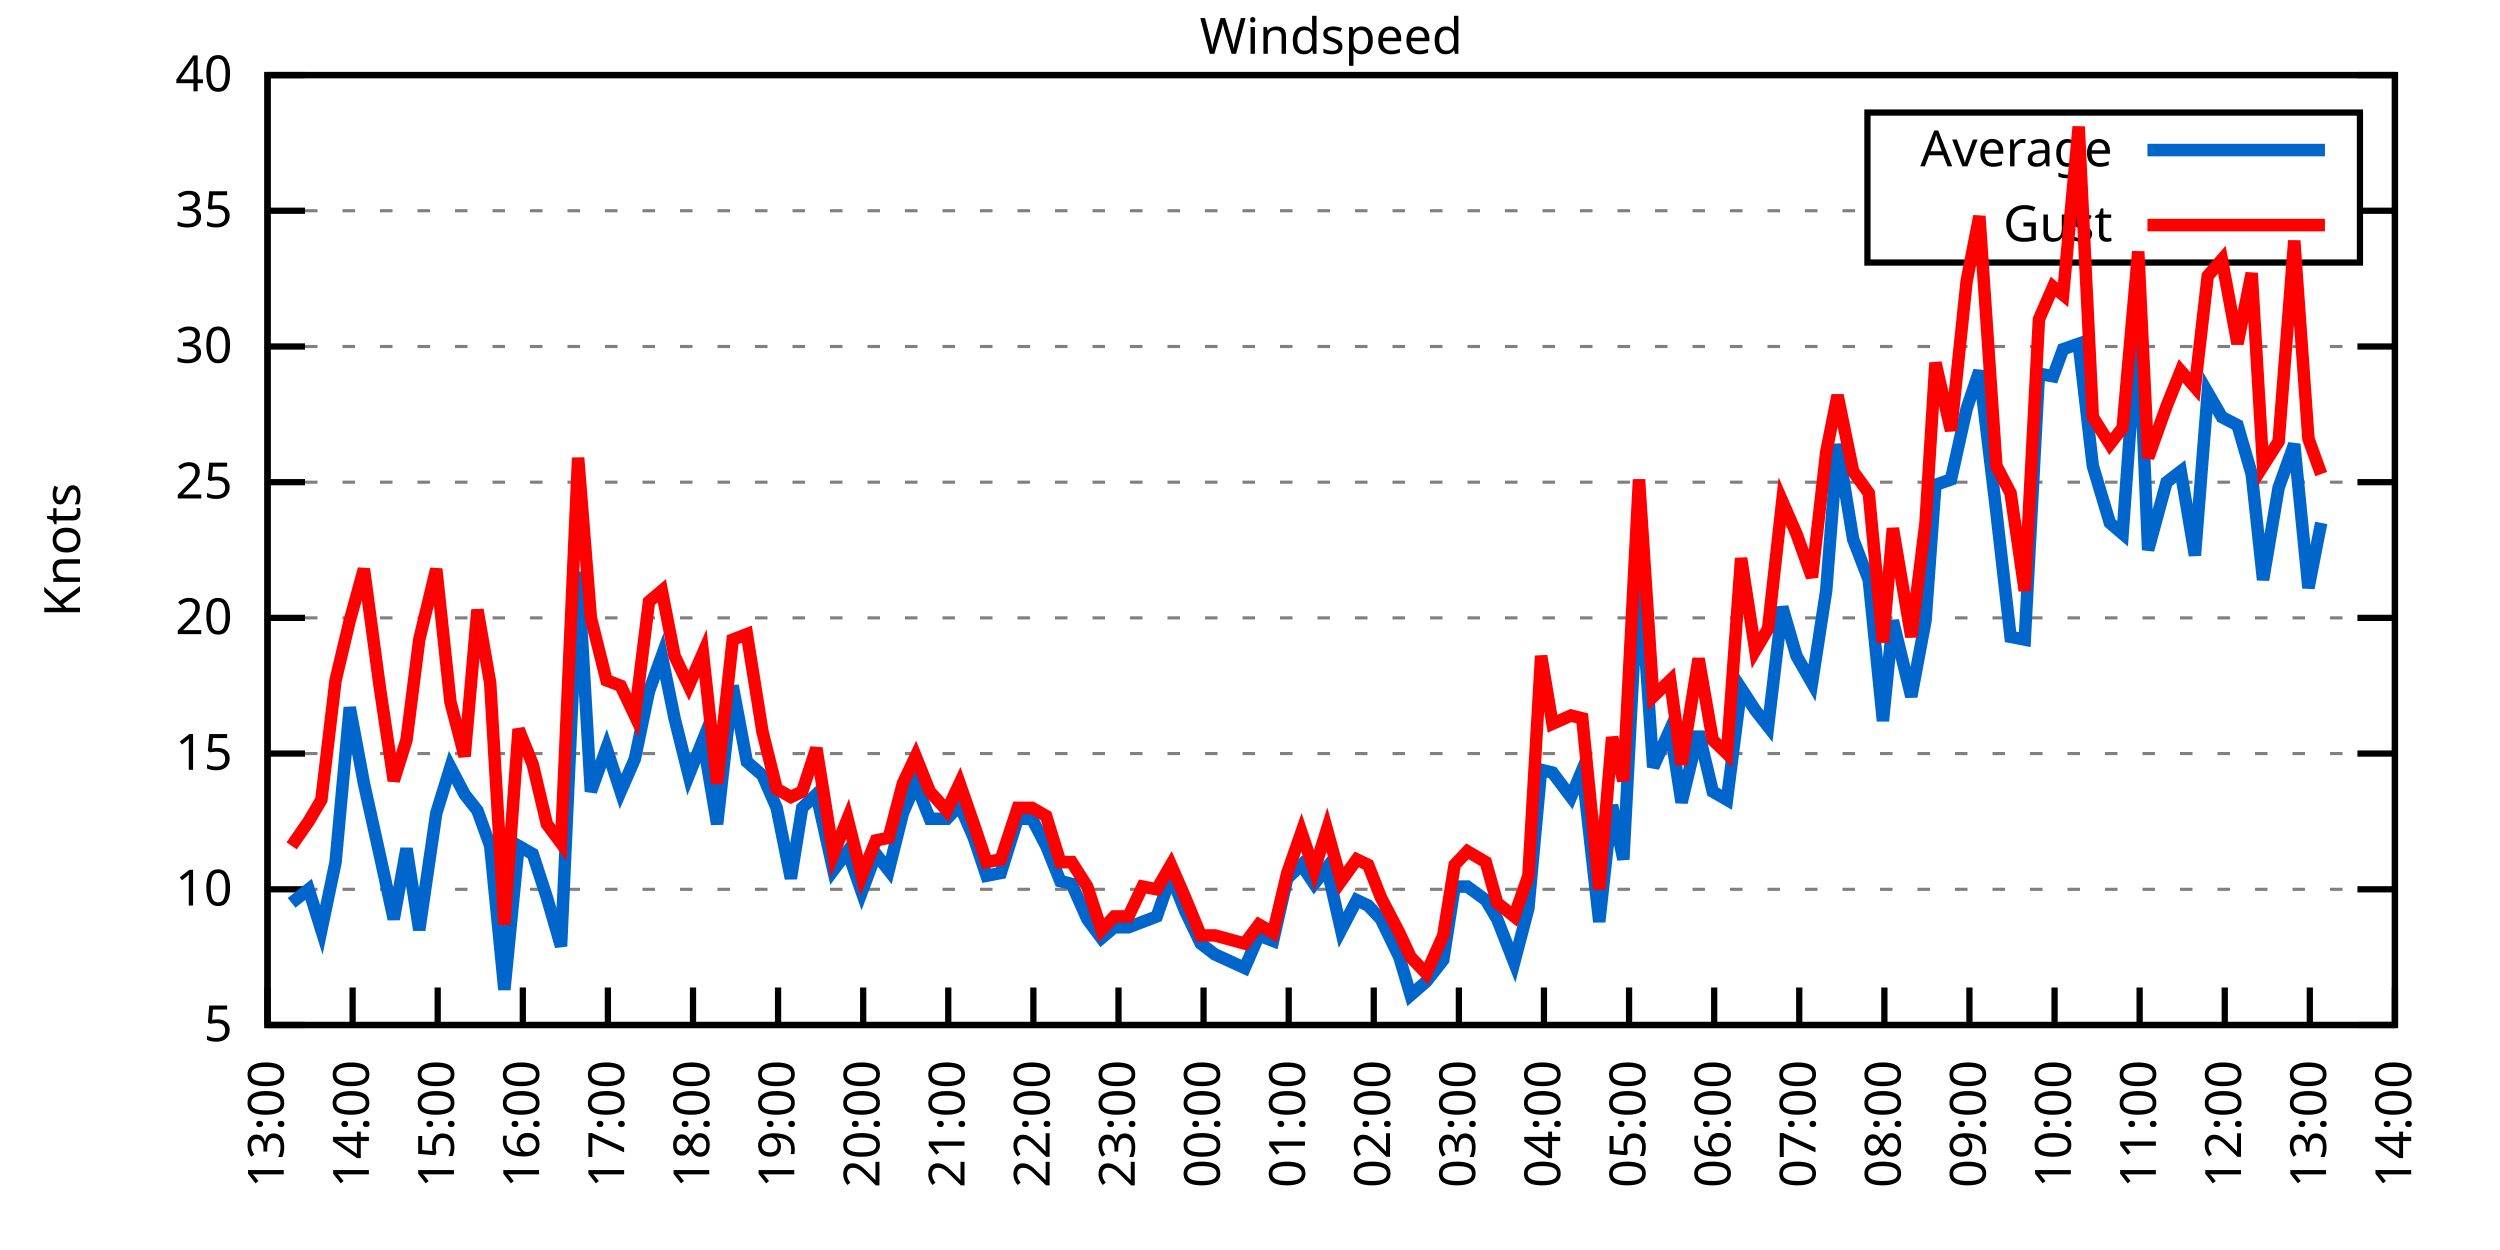
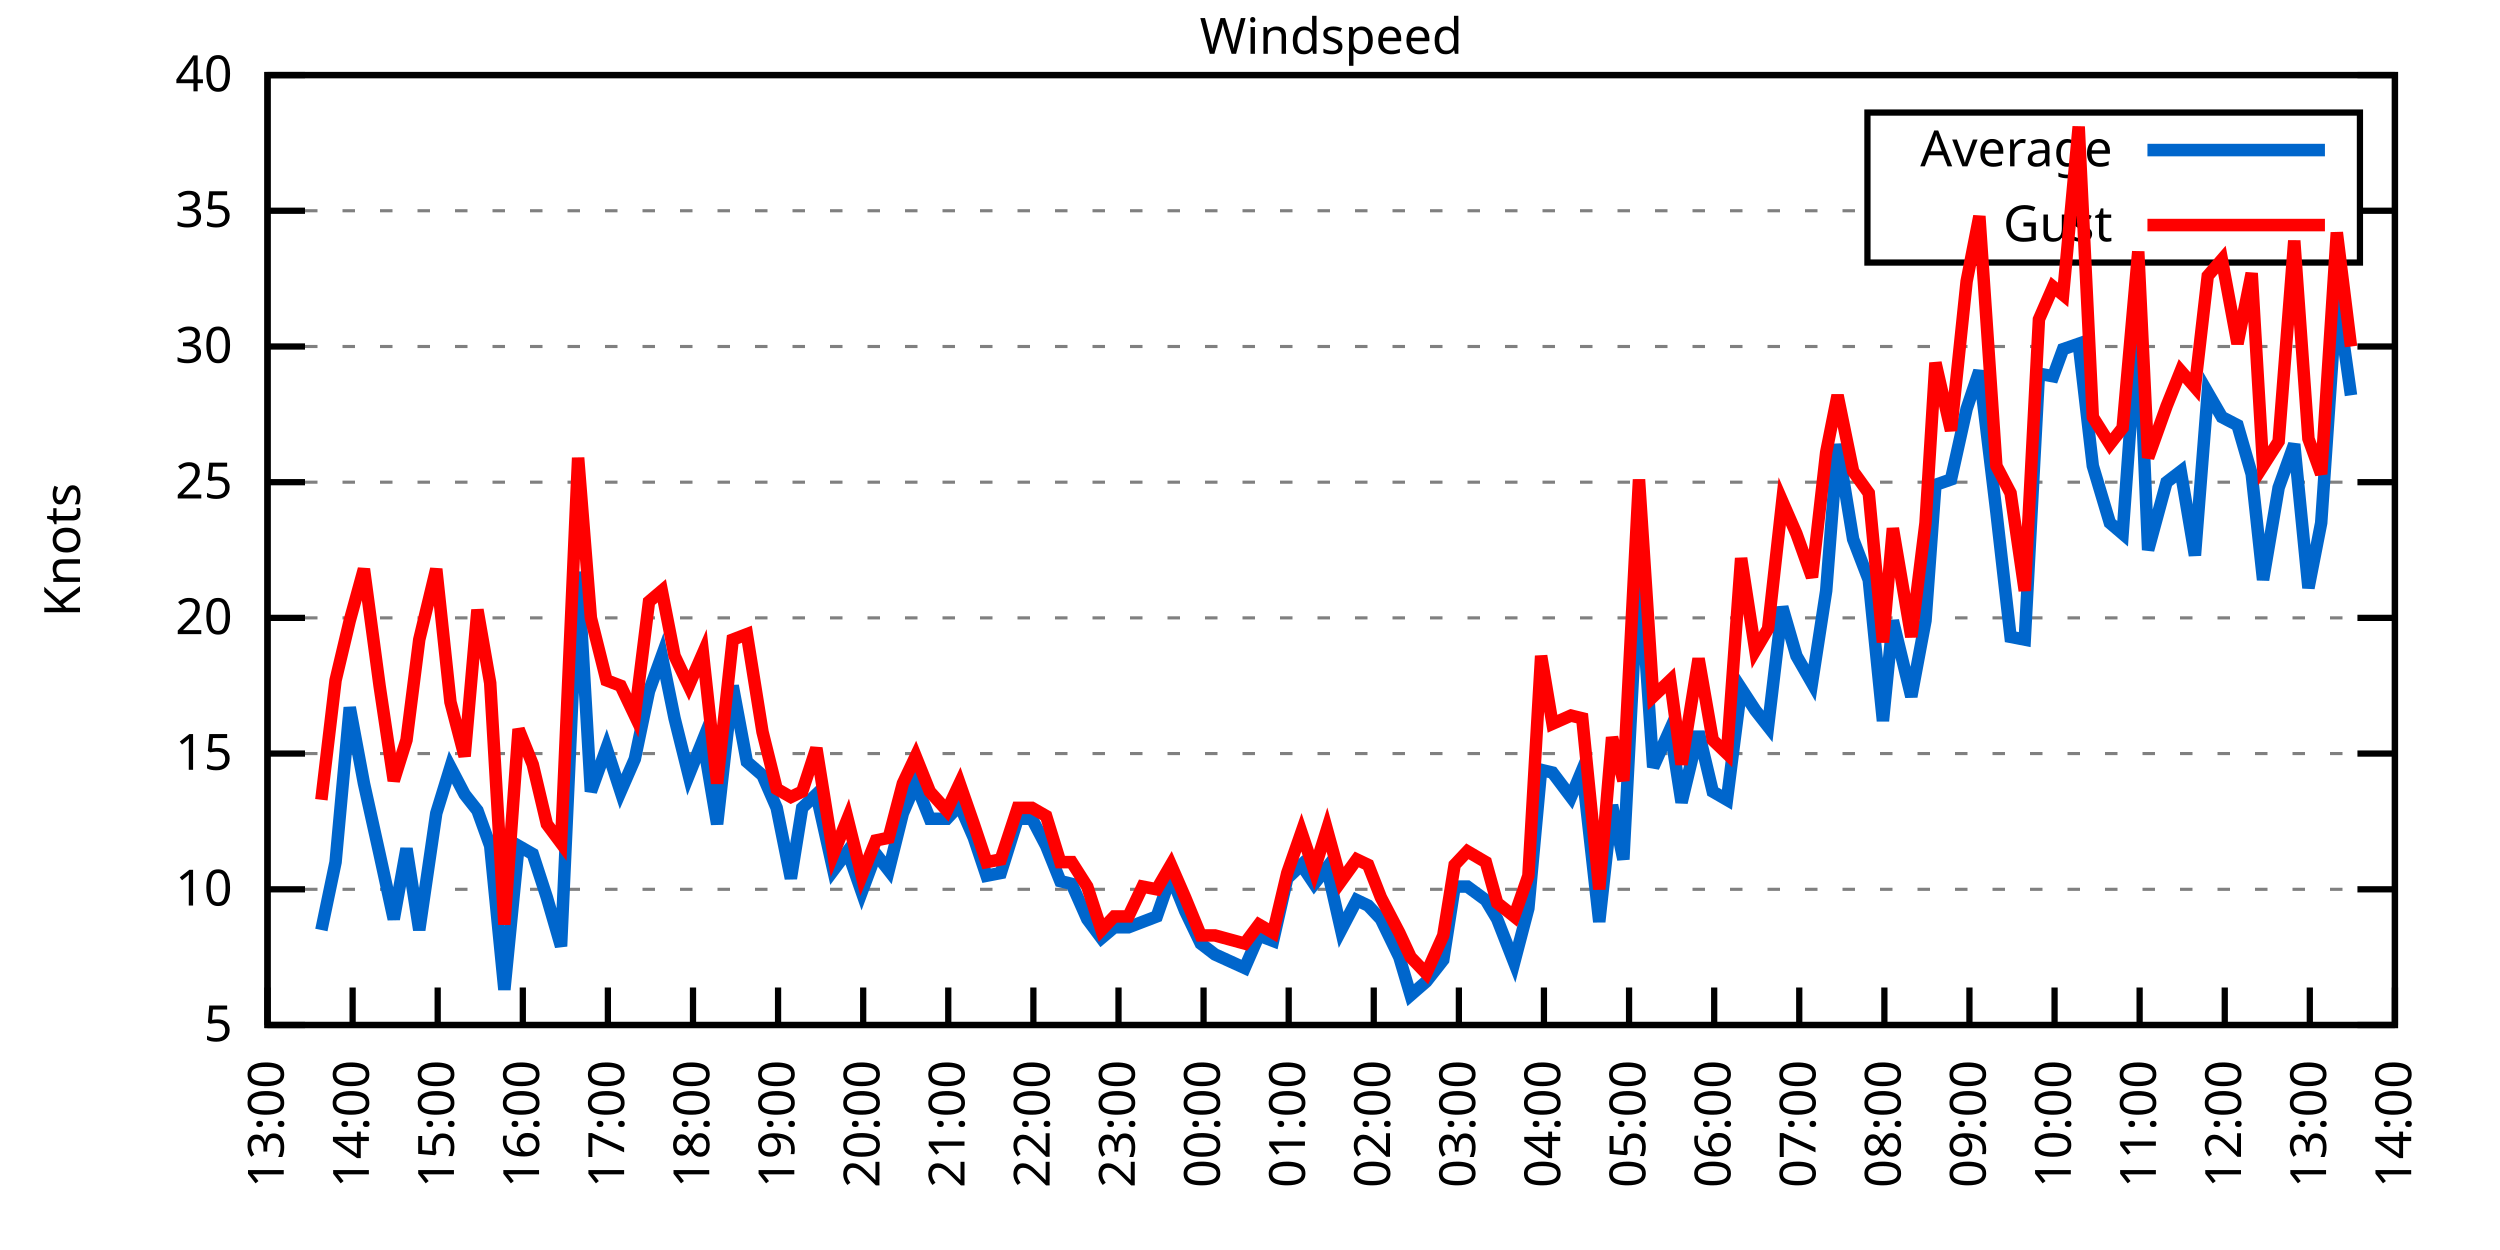
<svg xmlns="http://www.w3.org/2000/svg" xmlns:xlink="http://www.w3.org/1999/xlink" width="400" height="200" viewBox="0 0 400 200">
  <g id="gnuplot_canvas">
    <rect x="0" y="0" width="400" height="200" fill="none" />
    <defs>
      <circle id="gpDot" r="0.5" stroke-width="0.5" stroke="currentColor" />
      <path id="gpPt0" stroke-width="0.333" stroke="currentColor" d="M-1,0 h2 M0,-1 v2" />
      <path id="gpPt1" stroke-width="0.333" stroke="currentColor" d="M-1,-1 L1,1 M1,-1 L-1,1" />
      <path id="gpPt2" stroke-width="0.333" stroke="currentColor" d="M-1,0 L1,0 M0,-1 L0,1 M-1,-1 L1,1 M-1,1 L1,-1" />
      <rect id="gpPt3" stroke-width="0.333" stroke="currentColor" x="-1" y="-1" width="2" height="2" />
      <rect id="gpPt4" stroke-width="0.333" stroke="currentColor" fill="currentColor" x="-1" y="-1" width="2" height="2" />
      <circle id="gpPt5" stroke-width="0.333" stroke="currentColor" cx="0" cy="0" r="1" />
      <use xlink:href="#gpPt5" id="gpPt6" fill="currentColor" stroke="none" />
      <path id="gpPt7" stroke-width="0.333" stroke="currentColor" d="M0,-1.33 L-1.33,0.67 L1.33,0.67 z" />
      <use xlink:href="#gpPt7" id="gpPt8" fill="currentColor" stroke="none" />
      <use xlink:href="#gpPt7" id="gpPt9" stroke="currentColor" transform="rotate(180)" />
      <use xlink:href="#gpPt9" id="gpPt10" fill="currentColor" stroke="none" />
      <use xlink:href="#gpPt3" id="gpPt11" stroke="currentColor" transform="rotate(45)" />
      <use xlink:href="#gpPt11" id="gpPt12" fill="currentColor" stroke="none" />
      <path id="gpPt13" stroke-width="0.333" stroke="currentColor" d="M0,1.330 L1.265,0.411 L0.782,-1.067 L-0.782,-1.076 L-1.265,0.411 z" />
      <use xlink:href="#gpPt13" id="gpPt14" fill="currentColor" stroke="none" />
      <filter id="textbox" filterUnits="objectBoundingBox" x="0" y="0" height="1" width="1">
        <feFlood flood-color="white" flood-opacity="1" result="bgnd" />
        <feComposite in="SourceGraphic" in2="bgnd" operator="atop" />
      </filter>
      <filter id="greybox" filterUnits="objectBoundingBox" x="0" y="0" height="1" width="1">
        <feFlood flood-color="lightgrey" flood-opacity="1" result="grey" />
        <feComposite in="SourceGraphic" in2="grey" operator="atop" />
      </filter>
    </defs>
    <g fill="none" color="white" stroke="currentColor" stroke-width="1.00" stroke-linecap="butt" stroke-linejoin="miter">
</g>
    <g fill="none" color="black" stroke="currentColor" stroke-width="1.00" stroke-linecap="butt" stroke-linejoin="miter">
      <g stroke="none" shape-rendering="crispEdges">
        <polygon fill="rgb(255, 255, 255)" points="42.80,164.00 383.18,164.00 383.18,12.02 42.80,12.02 " />
      </g>
    </g>
    <g fill="none" color="black" stroke="currentColor" stroke-width="1.00" stroke-linecap="butt" stroke-linejoin="miter">
</g>
    <g fill="none" color="black" stroke="black" stroke-width="0.50" stroke-linecap="butt" stroke-linejoin="miter">
</g>
    <g fill="none" color="gray" stroke="currentColor" stroke-width="0.50" stroke-linecap="butt" stroke-linejoin="miter">
      <path stroke="gray" stroke-dasharray="2,4" class="gridline" d="M42.80,164.00 L383.19,164.00  " />
    </g>
    <g fill="none" color="gray" stroke="gray" stroke-width="1.00" stroke-linecap="butt" stroke-linejoin="miter">
</g>
    <g fill="none" color="black" stroke="currentColor" stroke-width="1.00" stroke-linecap="butt" stroke-linejoin="miter">
      <path stroke="black" d="M42.80,164.00 L48.80,164.00 M383.19,164.00 L377.19,164.00  " />
      <g transform="translate(37.20,166.60)" stroke="none" fill="black" font-family="Sans" font-size="8.00" text-anchor="end">
        <text>
          <tspan font-family="Sans"> 5</tspan>
        </text>
      </g>
    </g>
    <g fill="none" color="black" stroke="currentColor" stroke-width="1.00" stroke-linecap="butt" stroke-linejoin="miter">
</g>
    <g fill="none" color="black" stroke="black" stroke-width="0.50" stroke-linecap="butt" stroke-linejoin="miter">
</g>
    <g fill="none" color="gray" stroke="currentColor" stroke-width="0.50" stroke-linecap="butt" stroke-linejoin="miter">
      <path stroke="gray" stroke-dasharray="2,4" class="gridline" d="M42.80,142.29 L383.19,142.29  " />
    </g>
    <g fill="none" color="gray" stroke="gray" stroke-width="1.00" stroke-linecap="butt" stroke-linejoin="miter">
</g>
    <g fill="none" color="black" stroke="currentColor" stroke-width="1.00" stroke-linecap="butt" stroke-linejoin="miter">
      <path stroke="black" d="M42.80,142.29 L48.80,142.29 M383.19,142.29 L377.19,142.29  " />
      <g transform="translate(37.20,144.89)" stroke="none" fill="black" font-family="Sans" font-size="8.00" text-anchor="end">
        <text>
          <tspan font-family="Sans"> 10</tspan>
        </text>
      </g>
    </g>
    <g fill="none" color="black" stroke="currentColor" stroke-width="1.00" stroke-linecap="butt" stroke-linejoin="miter">
</g>
    <g fill="none" color="black" stroke="black" stroke-width="0.50" stroke-linecap="butt" stroke-linejoin="miter">
</g>
    <g fill="none" color="gray" stroke="currentColor" stroke-width="0.50" stroke-linecap="butt" stroke-linejoin="miter">
      <path stroke="gray" stroke-dasharray="2,4" class="gridline" d="M42.80,120.57 L383.19,120.57  " />
    </g>
    <g fill="none" color="gray" stroke="gray" stroke-width="1.00" stroke-linecap="butt" stroke-linejoin="miter">
</g>
    <g fill="none" color="black" stroke="currentColor" stroke-width="1.00" stroke-linecap="butt" stroke-linejoin="miter">
      <path stroke="black" d="M42.80,120.57 L48.80,120.57 M383.19,120.57 L377.19,120.57  " />
      <g transform="translate(37.20,123.17)" stroke="none" fill="black" font-family="Sans" font-size="8.00" text-anchor="end">
        <text>
          <tspan font-family="Sans"> 15</tspan>
        </text>
      </g>
    </g>
    <g fill="none" color="black" stroke="currentColor" stroke-width="1.00" stroke-linecap="butt" stroke-linejoin="miter">
</g>
    <g fill="none" color="black" stroke="black" stroke-width="0.50" stroke-linecap="butt" stroke-linejoin="miter">
</g>
    <g fill="none" color="gray" stroke="currentColor" stroke-width="0.50" stroke-linecap="butt" stroke-linejoin="miter">
      <path stroke="gray" stroke-dasharray="2,4" class="gridline" d="M42.80,98.86 L383.19,98.86  " />
    </g>
    <g fill="none" color="gray" stroke="gray" stroke-width="1.00" stroke-linecap="butt" stroke-linejoin="miter">
</g>
    <g fill="none" color="black" stroke="currentColor" stroke-width="1.00" stroke-linecap="butt" stroke-linejoin="miter">
      <path stroke="black" d="M42.80,98.86 L48.80,98.86 M383.19,98.86 L377.19,98.86  " />
      <g transform="translate(37.20,101.46)" stroke="none" fill="black" font-family="Sans" font-size="8.00" text-anchor="end">
        <text>
          <tspan font-family="Sans"> 20</tspan>
        </text>
      </g>
    </g>
    <g fill="none" color="black" stroke="currentColor" stroke-width="1.00" stroke-linecap="butt" stroke-linejoin="miter">
</g>
    <g fill="none" color="black" stroke="black" stroke-width="0.50" stroke-linecap="butt" stroke-linejoin="miter">
</g>
    <g fill="none" color="gray" stroke="currentColor" stroke-width="0.50" stroke-linecap="butt" stroke-linejoin="miter">
      <path stroke="gray" stroke-dasharray="2,4" class="gridline" d="M42.80,77.15 L383.19,77.15  " />
    </g>
    <g fill="none" color="gray" stroke="gray" stroke-width="1.00" stroke-linecap="butt" stroke-linejoin="miter">
</g>
    <g fill="none" color="black" stroke="currentColor" stroke-width="1.00" stroke-linecap="butt" stroke-linejoin="miter">
      <path stroke="black" d="M42.80,77.15 L48.80,77.15 M383.19,77.15 L377.19,77.15  " />
      <g transform="translate(37.20,79.75)" stroke="none" fill="black" font-family="Sans" font-size="8.00" text-anchor="end">
        <text>
          <tspan font-family="Sans"> 25</tspan>
        </text>
      </g>
    </g>
    <g fill="none" color="black" stroke="currentColor" stroke-width="1.00" stroke-linecap="butt" stroke-linejoin="miter">
</g>
    <g fill="none" color="black" stroke="black" stroke-width="0.50" stroke-linecap="butt" stroke-linejoin="miter">
</g>
    <g fill="none" color="gray" stroke="currentColor" stroke-width="0.50" stroke-linecap="butt" stroke-linejoin="miter">
      <path stroke="gray" stroke-dasharray="2,4" class="gridline" d="M42.80,55.44 L383.19,55.44  " />
    </g>
    <g fill="none" color="gray" stroke="gray" stroke-width="1.00" stroke-linecap="butt" stroke-linejoin="miter">
</g>
    <g fill="none" color="black" stroke="currentColor" stroke-width="1.00" stroke-linecap="butt" stroke-linejoin="miter">
      <path stroke="black" d="M42.80,55.44 L48.80,55.44 M383.19,55.44 L377.19,55.44  " />
      <g transform="translate(37.20,58.04)" stroke="none" fill="black" font-family="Sans" font-size="8.00" text-anchor="end">
        <text>
          <tspan font-family="Sans"> 30</tspan>
        </text>
      </g>
    </g>
    <g fill="none" color="black" stroke="currentColor" stroke-width="1.00" stroke-linecap="butt" stroke-linejoin="miter">
</g>
    <g fill="none" color="black" stroke="black" stroke-width="0.50" stroke-linecap="butt" stroke-linejoin="miter">
</g>
    <g fill="none" color="gray" stroke="currentColor" stroke-width="0.50" stroke-linecap="butt" stroke-linejoin="miter">
      <path stroke="gray" stroke-dasharray="2,4" class="gridline" d="M42.80,33.72 L298.79,33.72 M377.59,33.72 L383.19,33.72  " />
    </g>
    <g fill="none" color="gray" stroke="gray" stroke-width="1.00" stroke-linecap="butt" stroke-linejoin="miter">
</g>
    <g fill="none" color="black" stroke="currentColor" stroke-width="1.00" stroke-linecap="butt" stroke-linejoin="miter">
      <path stroke="black" d="M42.80,33.72 L48.80,33.72 M383.19,33.72 L377.19,33.72  " />
      <g transform="translate(37.20,36.32)" stroke="none" fill="black" font-family="Sans" font-size="8.00" text-anchor="end">
        <text>
          <tspan font-family="Sans"> 35</tspan>
        </text>
      </g>
    </g>
    <g fill="none" color="black" stroke="currentColor" stroke-width="1.00" stroke-linecap="butt" stroke-linejoin="miter">
</g>
    <g fill="none" color="black" stroke="black" stroke-width="0.50" stroke-linecap="butt" stroke-linejoin="miter">
</g>
    <g fill="none" color="gray" stroke="currentColor" stroke-width="0.50" stroke-linecap="butt" stroke-linejoin="miter">
      <path stroke="gray" stroke-dasharray="2,4" class="gridline" d="M42.80,12.01 L383.19,12.01  " />
    </g>
    <g fill="none" color="gray" stroke="gray" stroke-width="1.00" stroke-linecap="butt" stroke-linejoin="miter">
</g>
    <g fill="none" color="black" stroke="currentColor" stroke-width="1.00" stroke-linecap="butt" stroke-linejoin="miter">
      <path stroke="black" d="M42.80,12.01 L48.80,12.01 M383.19,12.01 L377.19,12.01  " />
      <g transform="translate(37.20,14.61)" stroke="none" fill="black" font-family="Sans" font-size="8.00" text-anchor="end">
        <text>
          <tspan font-family="Sans"> 40</tspan>
        </text>
      </g>
    </g>
    <g fill="none" color="black" stroke="currentColor" stroke-width="1.00" stroke-linecap="butt" stroke-linejoin="miter">
      <path stroke="black" d="M42.80,164.00 L42.80,158.00  " />
      <g transform="translate(45.40,169.60) rotate(270.00)" stroke="none" fill="black" font-family="Sans" font-size="8.00" text-anchor="end">
        <text>
          <tspan font-family="Sans">13:00</tspan>
        </text>
      </g>
    </g>
    <g fill="none" color="black" stroke="currentColor" stroke-width="1.00" stroke-linecap="butt" stroke-linejoin="miter">
      <path stroke="black" d="M56.42,164.00 L56.42,158.00  " />
      <g transform="translate(59.02,169.60) rotate(270.00)" stroke="none" fill="black" font-family="Sans" font-size="8.00" text-anchor="end">
        <text>
          <tspan font-family="Sans">14:00</tspan>
        </text>
      </g>
    </g>
    <g fill="none" color="black" stroke="currentColor" stroke-width="1.00" stroke-linecap="butt" stroke-linejoin="miter">
      <path stroke="black" d="M70.03,164.00 L70.03,158.00  " />
      <g transform="translate(72.63,169.60) rotate(270.00)" stroke="none" fill="black" font-family="Sans" font-size="8.00" text-anchor="end">
        <text>
          <tspan font-family="Sans">15:00</tspan>
        </text>
      </g>
    </g>
    <g fill="none" color="black" stroke="currentColor" stroke-width="1.00" stroke-linecap="butt" stroke-linejoin="miter">
      <path stroke="black" d="M83.65,164.00 L83.65,158.00  " />
      <g transform="translate(86.25,169.60) rotate(270.00)" stroke="none" fill="black" font-family="Sans" font-size="8.00" text-anchor="end">
        <text>
          <tspan font-family="Sans">16:00</tspan>
        </text>
      </g>
    </g>
    <g fill="none" color="black" stroke="currentColor" stroke-width="1.00" stroke-linecap="butt" stroke-linejoin="miter">
      <path stroke="black" d="M97.26,164.00 L97.26,158.00  " />
      <g transform="translate(99.86,169.60) rotate(270.00)" stroke="none" fill="black" font-family="Sans" font-size="8.00" text-anchor="end">
        <text>
          <tspan font-family="Sans">17:00</tspan>
        </text>
      </g>
    </g>
    <g fill="none" color="black" stroke="currentColor" stroke-width="1.00" stroke-linecap="butt" stroke-linejoin="miter">
      <path stroke="black" d="M110.88,164.00 L110.88,158.00  " />
      <g transform="translate(113.48,169.60) rotate(270.00)" stroke="none" fill="black" font-family="Sans" font-size="8.00" text-anchor="end">
        <text>
          <tspan font-family="Sans">18:00</tspan>
        </text>
      </g>
    </g>
    <g fill="none" color="black" stroke="currentColor" stroke-width="1.00" stroke-linecap="butt" stroke-linejoin="miter">
      <path stroke="black" d="M124.49,164.00 L124.49,158.00  " />
      <g transform="translate(127.09,169.60) rotate(270.00)" stroke="none" fill="black" font-family="Sans" font-size="8.00" text-anchor="end">
        <text>
          <tspan font-family="Sans">19:00</tspan>
        </text>
      </g>
    </g>
    <g fill="none" color="black" stroke="currentColor" stroke-width="1.00" stroke-linecap="butt" stroke-linejoin="miter">
      <path stroke="black" d="M138.11,164.00 L138.11,158.00  " />
      <g transform="translate(140.71,169.60) rotate(270.00)" stroke="none" fill="black" font-family="Sans" font-size="8.00" text-anchor="end">
        <text>
          <tspan font-family="Sans">20:00</tspan>
        </text>
      </g>
    </g>
    <g fill="none" color="black" stroke="currentColor" stroke-width="1.00" stroke-linecap="butt" stroke-linejoin="miter">
      <path stroke="black" d="M151.72,164.00 L151.72,158.00  " />
      <g transform="translate(154.32,169.60) rotate(270.00)" stroke="none" fill="black" font-family="Sans" font-size="8.00" text-anchor="end">
        <text>
          <tspan font-family="Sans">21:00</tspan>
        </text>
      </g>
    </g>
    <g fill="none" color="black" stroke="currentColor" stroke-width="1.00" stroke-linecap="butt" stroke-linejoin="miter">
      <path stroke="black" d="M165.34,164.00 L165.34,158.00  " />
      <g transform="translate(167.94,169.60) rotate(270.00)" stroke="none" fill="black" font-family="Sans" font-size="8.00" text-anchor="end">
        <text>
          <tspan font-family="Sans">22:00</tspan>
        </text>
      </g>
    </g>
    <g fill="none" color="black" stroke="currentColor" stroke-width="1.00" stroke-linecap="butt" stroke-linejoin="miter">
      <path stroke="black" d="M178.96,164.00 L178.96,158.00  " />
      <g transform="translate(181.56,169.60) rotate(270.00)" stroke="none" fill="black" font-family="Sans" font-size="8.00" text-anchor="end">
        <text>
          <tspan font-family="Sans">23:00</tspan>
        </text>
      </g>
    </g>
    <g fill="none" color="black" stroke="currentColor" stroke-width="1.00" stroke-linecap="butt" stroke-linejoin="miter">
      <path stroke="black" d="M192.57,164.00 L192.57,158.00  " />
      <g transform="translate(195.17,169.60) rotate(270.00)" stroke="none" fill="black" font-family="Sans" font-size="8.00" text-anchor="end">
        <text>
          <tspan font-family="Sans">00:00</tspan>
        </text>
      </g>
    </g>
    <g fill="none" color="black" stroke="currentColor" stroke-width="1.00" stroke-linecap="butt" stroke-linejoin="miter">
      <path stroke="black" d="M206.19,164.00 L206.19,158.00  " />
      <g transform="translate(208.79,169.60) rotate(270.00)" stroke="none" fill="black" font-family="Sans" font-size="8.00" text-anchor="end">
        <text>
          <tspan font-family="Sans">01:00</tspan>
        </text>
      </g>
    </g>
    <g fill="none" color="black" stroke="currentColor" stroke-width="1.00" stroke-linecap="butt" stroke-linejoin="miter">
      <path stroke="black" d="M219.80,164.00 L219.80,158.00  " />
      <g transform="translate(222.40,169.60) rotate(270.00)" stroke="none" fill="black" font-family="Sans" font-size="8.00" text-anchor="end">
        <text>
          <tspan font-family="Sans">02:00</tspan>
        </text>
      </g>
    </g>
    <g fill="none" color="black" stroke="currentColor" stroke-width="1.00" stroke-linecap="butt" stroke-linejoin="miter">
      <path stroke="black" d="M233.42,164.00 L233.42,158.00  " />
      <g transform="translate(236.02,169.60) rotate(270.00)" stroke="none" fill="black" font-family="Sans" font-size="8.00" text-anchor="end">
        <text>
          <tspan font-family="Sans">03:00</tspan>
        </text>
      </g>
    </g>
    <g fill="none" color="black" stroke="currentColor" stroke-width="1.00" stroke-linecap="butt" stroke-linejoin="miter">
      <path stroke="black" d="M247.03,164.00 L247.03,158.00  " />
      <g transform="translate(249.63,169.60) rotate(270.00)" stroke="none" fill="black" font-family="Sans" font-size="8.00" text-anchor="end">
        <text>
          <tspan font-family="Sans">04:00</tspan>
        </text>
      </g>
    </g>
    <g fill="none" color="black" stroke="currentColor" stroke-width="1.00" stroke-linecap="butt" stroke-linejoin="miter">
      <path stroke="black" d="M260.65,164.00 L260.65,158.00  " />
      <g transform="translate(263.25,169.60) rotate(270.00)" stroke="none" fill="black" font-family="Sans" font-size="8.00" text-anchor="end">
        <text>
          <tspan font-family="Sans">05:00</tspan>
        </text>
      </g>
    </g>
    <g fill="none" color="black" stroke="currentColor" stroke-width="1.00" stroke-linecap="butt" stroke-linejoin="miter">
      <path stroke="black" d="M274.27,164.00 L274.27,158.00  " />
      <g transform="translate(276.87,169.60) rotate(270.00)" stroke="none" fill="black" font-family="Sans" font-size="8.00" text-anchor="end">
        <text>
          <tspan font-family="Sans">06:00</tspan>
        </text>
      </g>
    </g>
    <g fill="none" color="black" stroke="currentColor" stroke-width="1.00" stroke-linecap="butt" stroke-linejoin="miter">
      <path stroke="black" d="M287.88,164.00 L287.88,158.00  " />
      <g transform="translate(290.48,169.60) rotate(270.00)" stroke="none" fill="black" font-family="Sans" font-size="8.00" text-anchor="end">
        <text>
          <tspan font-family="Sans">07:00</tspan>
        </text>
      </g>
    </g>
    <g fill="none" color="black" stroke="currentColor" stroke-width="1.00" stroke-linecap="butt" stroke-linejoin="miter">
      <path stroke="black" d="M301.50,164.00 L301.50,158.00  " />
      <g transform="translate(304.10,169.60) rotate(270.00)" stroke="none" fill="black" font-family="Sans" font-size="8.00" text-anchor="end">
        <text>
          <tspan font-family="Sans">08:00</tspan>
        </text>
      </g>
    </g>
    <g fill="none" color="black" stroke="currentColor" stroke-width="1.00" stroke-linecap="butt" stroke-linejoin="miter">
      <path stroke="black" d="M315.11,164.00 L315.11,158.00  " />
      <g transform="translate(317.71,169.60) rotate(270.00)" stroke="none" fill="black" font-family="Sans" font-size="8.00" text-anchor="end">
        <text>
          <tspan font-family="Sans">09:00</tspan>
        </text>
      </g>
    </g>
    <g fill="none" color="black" stroke="currentColor" stroke-width="1.00" stroke-linecap="butt" stroke-linejoin="miter">
      <path stroke="black" d="M328.73,164.00 L328.73,158.00  " />
      <g transform="translate(331.33,169.60) rotate(270.00)" stroke="none" fill="black" font-family="Sans" font-size="8.00" text-anchor="end">
        <text>
          <tspan font-family="Sans">10:00</tspan>
        </text>
      </g>
    </g>
    <g fill="none" color="black" stroke="currentColor" stroke-width="1.00" stroke-linecap="butt" stroke-linejoin="miter">
      <path stroke="black" d="M342.34,164.00 L342.34,158.00  " />
      <g transform="translate(344.94,169.60) rotate(270.00)" stroke="none" fill="black" font-family="Sans" font-size="8.00" text-anchor="end">
        <text>
          <tspan font-family="Sans">11:00</tspan>
        </text>
      </g>
    </g>
    <g fill="none" color="black" stroke="currentColor" stroke-width="1.00" stroke-linecap="butt" stroke-linejoin="miter">
      <path stroke="black" d="M355.96,164.00 L355.96,158.00  " />
      <g transform="translate(358.56,169.60) rotate(270.00)" stroke="none" fill="black" font-family="Sans" font-size="8.00" text-anchor="end">
        <text>
          <tspan font-family="Sans">12:00</tspan>
        </text>
      </g>
    </g>
    <g fill="none" color="black" stroke="currentColor" stroke-width="1.00" stroke-linecap="butt" stroke-linejoin="miter">
      <path stroke="black" d="M369.57,164.00 L369.57,158.00  " />
      <g transform="translate(372.17,169.60) rotate(270.00)" stroke="none" fill="black" font-family="Sans" font-size="8.00" text-anchor="end">
        <text>
          <tspan font-family="Sans">13:00</tspan>
        </text>
      </g>
    </g>
    <g fill="none" color="black" stroke="currentColor" stroke-width="1.00" stroke-linecap="butt" stroke-linejoin="miter">
      <path stroke="black" d="M383.19,164.00 L383.19,158.00  " />
      <g transform="translate(385.79,169.60) rotate(270.00)" stroke="none" fill="black" font-family="Sans" font-size="8.00" text-anchor="end">
        <text>
          <tspan font-family="Sans">14:00</tspan>
        </text>
      </g>
    </g>
    <g fill="none" color="black" stroke="currentColor" stroke-width="1.00" stroke-linecap="butt" stroke-linejoin="miter">
</g>
    <g fill="none" color="black" stroke="currentColor" stroke-width="1.00" stroke-linecap="butt" stroke-linejoin="miter">
      <path stroke="black" d="M42.80,12.01 L42.80,164.00 L383.19,164.00 L383.19,12.01 L42.80,12.01 Z  " />
    </g>
    <g fill="none" color="black" stroke="currentColor" stroke-width="1.00" stroke-linecap="butt" stroke-linejoin="miter">
</g>
    <g fill="none" color="black" stroke="currentColor" stroke-width="1.00" stroke-linecap="butt" stroke-linejoin="miter">
      <path stroke="black" d="M298.79,42.01 L298.79,18.01 L377.59,18.01 L377.59,42.01 L298.79,42.01 Z  " />
    </g>
    <g id="Windspeed_plot_1">
      <g fill="none" color="white" stroke="black" stroke-width="2.00" stroke-linecap="butt" stroke-linejoin="miter">
</g>
      <g fill="none" color="black" stroke="currentColor" stroke-width="2.00" stroke-linecap="butt" stroke-linejoin="miter">
        <g transform="translate(337.99,26.61)" stroke="none" fill="black" font-family="Sans" font-size="8.00" text-anchor="end">
          <text>
            <tspan font-family="Sans">Average</tspan>
          </text>
        </g>
      </g>
      <g fill="none" color="black" stroke="currentColor" stroke-width="2.00" stroke-linecap="butt" stroke-linejoin="miter">
-         <path stroke="rgb(  0, 102, 204)" d="M343.59,24.01 L371.99,24.01 M46.66,144.46 L49.38,142.29 L51.42,148.80 L53.69,137.94 L55.96,113.19 L58.23,125.35   L60.73,136.64 L63.00,147.06 L65.04,135.77 L67.08,148.80 L69.80,130.13 L72.07,122.75 L74.34,127.09 L76.39,129.69   L78.43,135.34 L80.70,158.35 L82.97,135.34 L85.24,136.64 L87.50,143.59 L89.77,151.41 L92.50,91.48 L94.54,126.65   L97.04,119.71 L99.30,126.65 L101.57,121.44 L103.84,110.59 L105.89,104.94 L107.93,114.93 L110.20,124.05 L112.47,118.40   L114.74,131.86 L117.23,109.72 L119.50,121.88 L122.00,124.05 L124.27,129.26 L126.54,140.55 L128.35,129.26 L130.62,127.09   L133.34,139.25 L135.61,136.21 L137.88,142.72 L140.15,136.64 L142.19,139.25 L144.46,130.13 L146.51,125.35 L148.77,131.00   L151.50,131.00 L153.54,128.83 L155.81,134.04 L157.85,140.12 L160.12,139.68 L162.84,131.00 L165.11,131.00 L167.38,135.34   L169.65,140.98 L171.47,141.42 L173.96,147.06 L176.23,150.10 L178.28,148.37 L180.54,148.37 L182.81,147.50 L185.08,146.63   L187.35,140.12 L189.62,145.76 L192.12,150.97 L194.39,152.71 L199.15,154.88 L201.42,149.67 L203.69,150.54 L205.96,140.55   L208.23,138.38 L210.27,141.42 L212.31,138.81 L214.58,148.80 L217.08,144.02 L218.90,144.89 L220.94,147.06 L223.89,153.14   L225.70,159.22 L228.20,157.05 L230.92,153.58 L232.74,141.85 L234.78,141.85 L237.73,144.02 L239.55,147.06 L242.27,154.01   L244.54,145.33 L246.58,123.18 L248.40,123.61 L251.35,127.52 L253.16,123.18 L255.88,147.50 L257.93,128.83 L259.74,137.51   L262.24,89.74 L264.51,122.75 L267.23,116.67 L269.05,128.39 L271.77,117.10 L274.04,126.65 L276.31,127.96 L278.58,110.15   L280.85,113.63 L282.89,116.23 L285.16,97.12 L287.43,104.94 L289.92,109.28 L292.19,94.52 L294.01,71.07 L296.50,86.27   L299.00,92.78 L301.27,115.36 L302.86,99.30 L305.81,111.45 L308.08,99.30 L309.67,77.58 L312.16,76.71 L314.66,65.42   L316.70,59.34 L319.42,81.93 L321.69,101.90 L323.96,102.34 L326.23,59.78 L328.50,60.21 L330.09,55.87 L332.59,55.00   L334.85,74.54 L337.58,83.66 L339.62,85.40 L342.12,50.66 L343.70,88.00 L346.65,77.15 L348.92,75.41 L351.19,88.87   L353.24,62.82 L355.50,66.73 L358.00,68.03 L360.27,75.85 L362.09,92.78 L364.58,78.02 L367.08,71.07 L369.35,94.08   L371.39,83.66  " />
+         <path stroke="rgb(  0, 102, 204)" d="M343.59,24.01 L371.99,24.01 M51.42,148.80 L53.69,137.94 L55.96,113.19 L58.23,125.35 L60.73,136.64 L63.00,147.06   L65.04,135.77 L67.08,148.80 L69.80,130.13 L72.07,122.75 L74.34,127.09 L76.39,129.69 L78.43,135.34 L80.70,158.35   L82.97,135.34 L85.24,136.64 L87.50,143.59 L89.77,151.41 L92.50,91.48 L94.54,126.65 L97.04,119.71 L99.30,126.65   L101.57,121.44 L103.84,110.59 L105.89,104.94 L107.93,114.93 L110.20,124.05 L112.47,118.40 L114.74,131.86 L117.23,109.72   L119.50,121.88 L122.00,124.05 L124.27,129.26 L126.54,140.55 L128.35,129.26 L130.62,127.09 L133.34,139.25 L135.61,136.21   L137.88,142.72 L140.15,136.64 L142.19,139.25 L144.46,130.13 L146.51,125.35 L148.77,131.00 L151.50,131.00 L153.54,128.83   L155.81,134.04 L157.85,140.12 L160.12,139.68 L162.84,131.00 L165.11,131.00 L167.38,135.34 L169.65,140.98 L171.47,141.42   L173.96,147.06 L176.23,150.10 L178.28,148.37 L180.54,148.37 L182.81,147.50 L185.08,146.63 L187.35,140.12 L189.62,145.76   L192.12,150.97 L194.39,152.71 L199.15,154.88 L201.42,149.67 L203.69,150.54 L205.96,140.55 L208.23,138.38 L210.27,141.42   L212.31,138.81 L214.58,148.80 L217.08,144.02 L218.90,144.89 L220.94,147.06 L223.89,153.14 L225.70,159.22 L228.20,157.05   L230.92,153.58 L232.74,141.85 L234.78,141.85 L237.73,144.02 L239.55,147.06 L242.27,154.01 L244.54,145.33 L246.58,123.18   L248.40,123.61 L251.35,127.52 L253.16,123.18 L255.88,147.50 L257.93,128.83 L259.74,137.51 L262.24,89.74 L264.51,122.75   L267.23,116.67 L269.05,128.39 L271.77,117.10 L274.04,126.65 L276.31,127.96 L278.58,110.15 L280.85,113.63 L282.89,116.23   L285.16,97.12 L287.43,104.94 L289.92,109.28 L292.19,94.52 L294.01,71.07 L296.50,86.27 L299.00,92.78 L301.27,115.36   L302.86,99.30 L305.81,111.45 L308.08,99.30 L309.67,77.58 L312.16,76.71 L314.66,65.42 L316.70,59.34 L319.42,81.93   L321.69,101.90 L323.96,102.34 L326.23,59.78 L328.50,60.21 L330.09,55.87 L332.59,55.00 L334.85,74.54 L337.58,83.66   L339.62,85.40 L342.12,50.66 L343.70,88.00 L346.65,77.15 L348.92,75.41 L351.19,88.87 L353.24,62.82 L355.50,66.73   L358.00,68.03 L360.27,75.85 L362.09,92.78 L364.58,78.02 L367.08,71.07 L369.35,94.08 L371.39,83.66 L373.89,47.18   L376.16,63.25  " />
      </g>
    </g>
    <g id="Windspeed_plot_2">
      <g fill="none" color="black" stroke="currentColor" stroke-width="2.00" stroke-linecap="butt" stroke-linejoin="miter">
        <g transform="translate(337.99,38.61)" stroke="none" fill="black" font-family="Sans" font-size="8.00" text-anchor="end">
          <text>
            <tspan font-family="Sans">Gust</tspan>
          </text>
        </g>
      </g>
      <g fill="none" color="black" stroke="currentColor" stroke-width="2.00" stroke-linecap="butt" stroke-linejoin="miter">
-         <path stroke="rgb(255,   0,   0)" d="M343.59,36.01 L371.99,36.01 M46.66,135.34 L49.38,131.43 L51.42,127.96 L53.69,108.85 L55.96,99.30 L58.23,91.04   L60.73,109.72 L63.00,124.92 L65.04,118.40 L67.08,102.34 L69.80,91.04 L72.07,112.32 L74.34,121.01 L76.39,97.56   L78.43,109.28 L80.70,147.93 L82.97,116.67 L85.24,122.31 L87.50,131.86 L89.77,134.90 L92.50,73.24 L94.54,98.86   L97.04,108.85 L99.30,109.72 L101.57,114.49 L103.84,96.26 L105.89,94.52 L107.93,104.94 L110.20,109.72 L112.47,104.51   L114.74,125.35 L117.23,102.34 L119.50,101.47 L122.00,117.10 L124.27,126.22 L126.54,127.52 L128.35,126.65 L130.62,119.71   L133.34,136.64 L135.61,131.00 L137.88,140.12 L140.15,134.47 L142.19,134.04 L144.46,125.35 L146.51,121.01 L148.77,126.65   L151.50,129.69 L153.54,125.35 L155.81,131.86 L157.85,137.94 L160.12,137.51 L162.84,129.26 L165.11,129.26 L167.38,130.56   L169.65,137.94 L171.47,137.94 L173.96,141.85 L176.23,148.80 L178.28,146.63 L180.54,146.63 L182.81,141.85 L185.08,142.29   L187.35,138.38 L189.62,143.59 L192.12,149.67 L194.39,149.67 L199.15,150.97 L201.42,147.93 L203.69,149.24 L205.96,139.68   L208.23,133.17 L210.27,139.25 L212.31,132.73 L214.58,140.98 L217.08,137.51 L218.90,138.38 L220.94,143.59 L223.89,149.24   L225.70,153.14 L228.20,155.75 L230.92,149.67 L232.74,138.38 L234.78,136.21 L237.73,137.94 L239.55,144.46 L242.27,146.63   L244.54,140.12 L246.58,104.94 L248.40,115.80 L251.35,114.49 L253.16,114.93 L255.88,142.29 L257.93,117.97 L259.74,124.92   L262.24,76.71 L264.51,111.45 L267.23,108.85 L269.05,122.31 L271.77,105.38 L274.04,118.40 L276.31,120.57 L278.58,89.31   L280.85,104.07 L282.89,100.60 L285.16,80.19 L287.43,85.40 L289.92,92.35 L292.19,72.37 L294.01,63.25 L296.50,75.41   L299.00,78.89 L301.27,102.77 L302.86,84.53 L305.81,101.90 L308.08,83.66 L309.67,58.04 L312.16,68.90 L314.66,45.01   L316.70,34.59 L319.42,74.54 L321.69,78.89 L323.96,94.52 L326.23,51.09 L328.50,45.88 L330.09,47.18 L332.59,20.26   L334.85,66.73 L337.58,71.07 L339.62,68.46 L342.12,40.24 L343.70,73.24 L346.65,64.99 L348.92,59.34 L351.19,61.95   L353.24,44.15 L355.50,41.54 L358.00,55.00 L360.27,43.71 L362.09,74.54 L364.58,70.63 L367.08,38.50 L369.35,70.20   L371.39,75.85  " />
+         <path stroke="rgb(255,   0,   0)" d="M343.59,36.01 L371.99,36.01 M51.42,127.96 L53.69,108.85 L55.96,99.30 L58.23,91.04 L60.73,109.72 L63.00,124.92   L65.04,118.40 L67.08,102.34 L69.80,91.04 L72.07,112.32 L74.34,121.01 L76.39,97.56 L78.43,109.28 L80.70,147.93   L82.97,116.67 L85.24,122.31 L87.50,131.86 L89.77,134.90 L92.50,73.24 L94.54,98.86 L97.04,108.85 L99.30,109.72   L101.57,114.49 L103.84,96.26 L105.89,94.52 L107.93,104.94 L110.20,109.72 L112.47,104.51 L114.74,125.35 L117.23,102.34   L119.50,101.47 L122.00,117.10 L124.27,126.22 L126.54,127.52 L128.35,126.65 L130.62,119.71 L133.34,136.64 L135.61,131.00   L137.88,140.12 L140.15,134.47 L142.19,134.04 L144.46,125.35 L146.51,121.01 L148.77,126.65 L151.50,129.69 L153.54,125.35   L155.81,131.86 L157.85,137.94 L160.12,137.51 L162.84,129.26 L165.11,129.26 L167.38,130.56 L169.65,137.94 L171.47,137.94   L173.96,141.85 L176.23,148.80 L178.28,146.63 L180.54,146.63 L182.81,141.85 L185.08,142.29 L187.35,138.38 L189.62,143.59   L192.12,149.67 L194.39,149.67 L199.15,150.97 L201.42,147.93 L203.69,149.24 L205.96,139.68 L208.23,133.17 L210.27,139.25   L212.31,132.73 L214.58,140.98 L217.08,137.51 L218.90,138.38 L220.94,143.59 L223.89,149.24 L225.70,153.14 L228.20,155.75   L230.92,149.67 L232.74,138.38 L234.78,136.21 L237.73,137.94 L239.55,144.46 L242.27,146.63 L244.54,140.12 L246.58,104.94   L248.40,115.80 L251.35,114.49 L253.16,114.93 L255.88,142.29 L257.93,117.97 L259.74,124.92 L262.24,76.71 L264.51,111.45   L267.23,108.85 L269.05,122.31 L271.77,105.38 L274.04,118.40 L276.31,120.57 L278.58,89.31 L280.85,104.07 L282.89,100.60   L285.16,80.19 L287.43,85.40 L289.92,92.35 L292.19,72.37 L294.01,63.25 L296.50,75.41 L299.00,78.89 L301.27,102.77   L302.86,84.53 L305.81,101.90 L308.08,83.66 L309.67,58.04 L312.16,68.90 L314.66,45.01 L316.70,34.59 L319.42,74.54   L321.69,78.89 L323.96,94.52 L326.23,51.09 L328.50,45.88 L330.09,47.18 L332.59,20.26 L334.85,66.73 L337.58,71.07   L339.62,68.46 L342.12,40.24 L343.70,73.24 L346.65,64.99 L348.92,59.34 L351.19,61.95 L353.24,44.15 L355.50,41.54   L358.00,55.00 L360.27,43.71 L362.09,74.54 L364.58,70.63 L367.08,38.50 L369.35,70.20 L371.39,75.85 L373.89,37.20   L376.16,55.44  " />
      </g>
    </g>
    <g fill="none" color="black" stroke="currentColor" stroke-width="2.00" stroke-linecap="butt" stroke-linejoin="miter">
</g>
    <g fill="none" color="black" stroke="black" stroke-width="1.00" stroke-linecap="butt" stroke-linejoin="miter">
</g>
    <g fill="none" color="black" stroke="currentColor" stroke-width="1.00" stroke-linecap="butt" stroke-linejoin="miter">
      <path stroke="black" d="M42.80,12.01 L42.80,164.00 L383.19,164.00 L383.19,12.01 L42.80,12.01 Z  " />
      <g transform="translate(12.80,88.01) rotate(270.00)" stroke="none" fill="black" font-family="Sans" font-size="8.00" text-anchor="middle">
        <text>
          <tspan font-family="Sans">Knots</tspan>
        </text>
      </g>
    </g>
    <g fill="none" color="black" stroke="currentColor" stroke-width="1.00" stroke-linecap="butt" stroke-linejoin="miter">
</g>
    <g fill="none" color="black" stroke="currentColor" stroke-width="1.00" stroke-linecap="butt" stroke-linejoin="miter">
      <g transform="translate(212.99,8.61)" stroke="none" fill="black" font-family="Sans" font-size="8.00" text-anchor="middle">
        <text>
          <tspan font-family="Sans">Windspeed</tspan>
        </text>
      </g>
    </g>
    <g fill="none" color="black" stroke="currentColor" stroke-width="1.00" stroke-linecap="butt" stroke-linejoin="miter">
</g>
  </g>
</svg>
